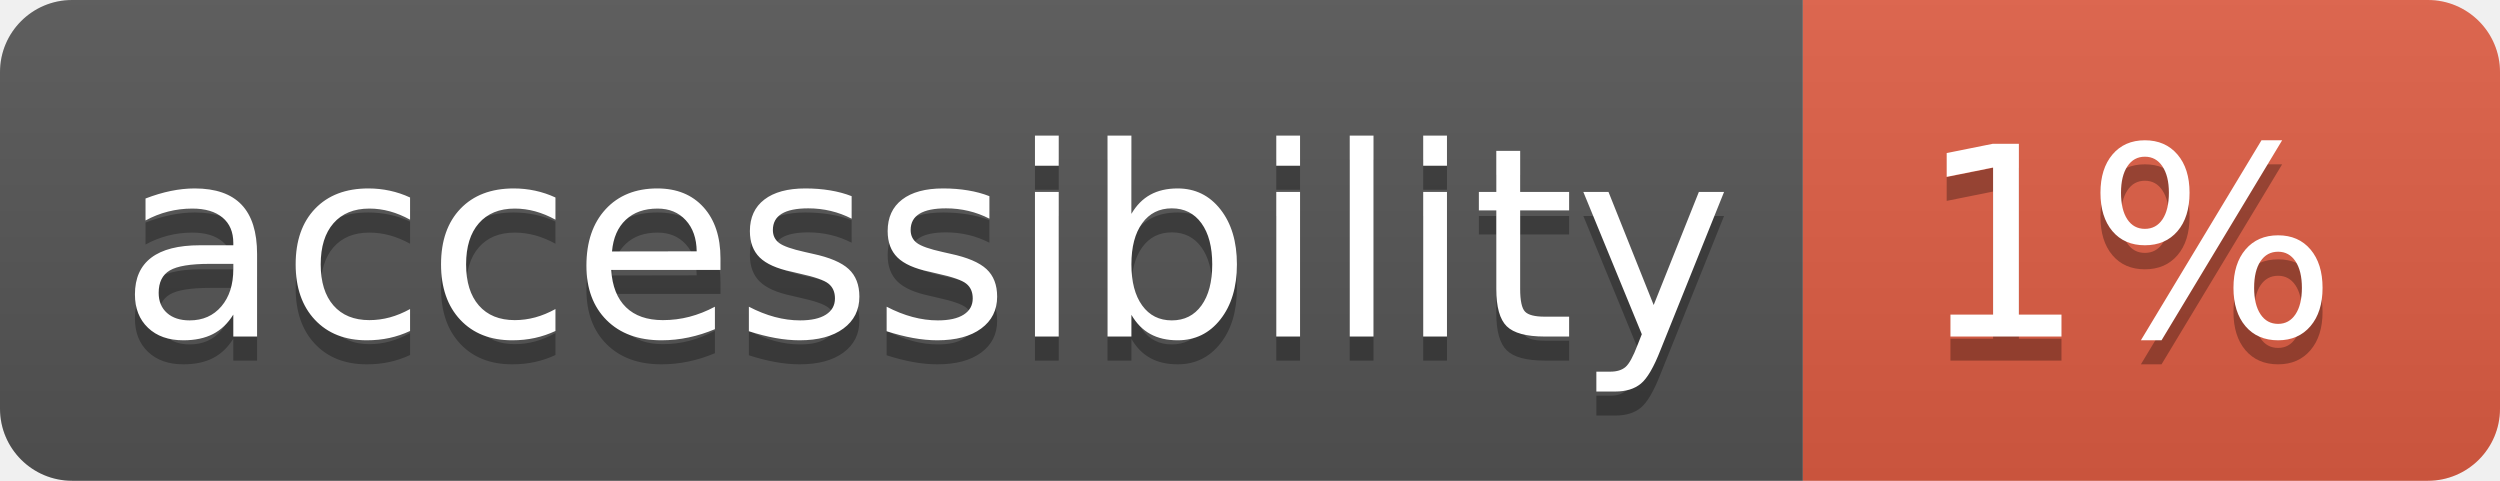
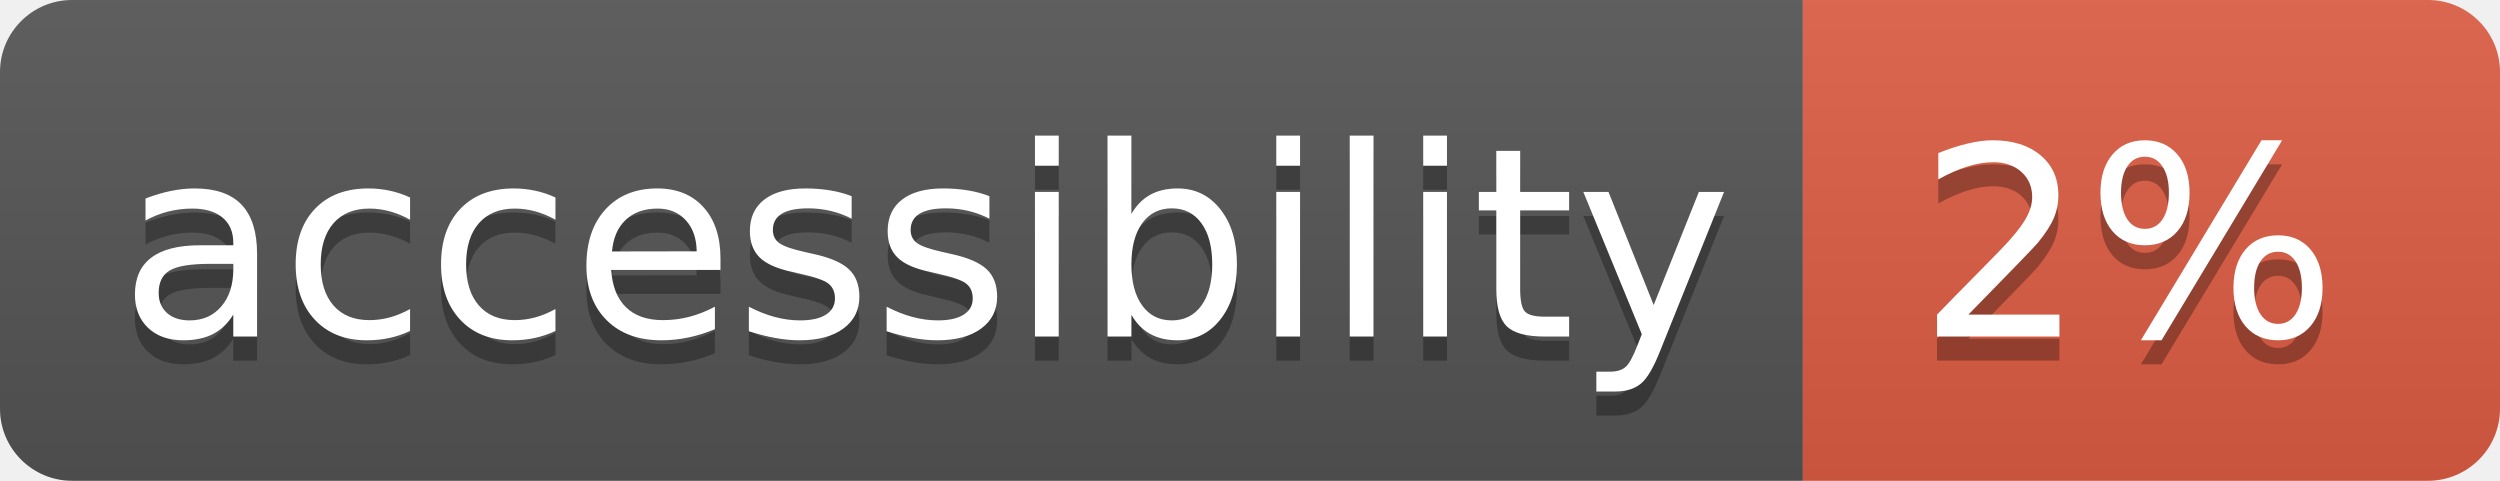
- <svg xmlns="http://www.w3.org/2000/svg" width="104" height="20" role="img" aria-label="accessibility: 1%">
+ <svg xmlns="http://www.w3.org/2000/svg" width="104" height="20" role="img" aria-label="accessibility: 2%">
  <linearGradient id="s" x2="0" y2="100%">
    <stop offset="0" stop-color="#bbb" stop-opacity=".1" />
    <stop offset="1" stop-opacity=".1" />
  </linearGradient>
  <clipPath id="r">
    <rect width="104" height="20" rx="3" fill="#fff" />
  </clipPath>
  <g clip-path="url(#r)">
    <rect width="75" height="20" fill="#555" />
    <rect x="75" width="29" height="20" fill="#e05d44" />
    <rect width="104" height="20" fill="url(#s)" />
  </g>
  <g fill="#fff" text-anchor="middle" font-family="Verdana,Geneva,DejaVu Sans,sans-serif" text-rendering="geometricPrecision" font-size="110">
    <text aria-hidden="true" x="385" y="150" fill="#010101" fill-opacity=".3" transform="scale(.1)" textLength="650">accessibility</text>
    <text x="385" y="140" transform="scale(.1)" fill="#fff" textLength="650">accessibility</text>
-     <text aria-hidden="true" x="885" y="150" fill="#010101" fill-opacity=".3" transform="scale(.1)" textLength="190">1%</text>
-     <text x="885" y="140" transform="scale(.1)" fill="#fff" textLength="190">1%</text>
+     <text aria-hidden="true" x="885" y="150" fill="#010101" fill-opacity=".3" transform="scale(.1)" textLength="190">2%</text>
+     <text x="885" y="140" transform="scale(.1)" fill="#fff" textLength="190">2%</text>
  </g>
</svg>
